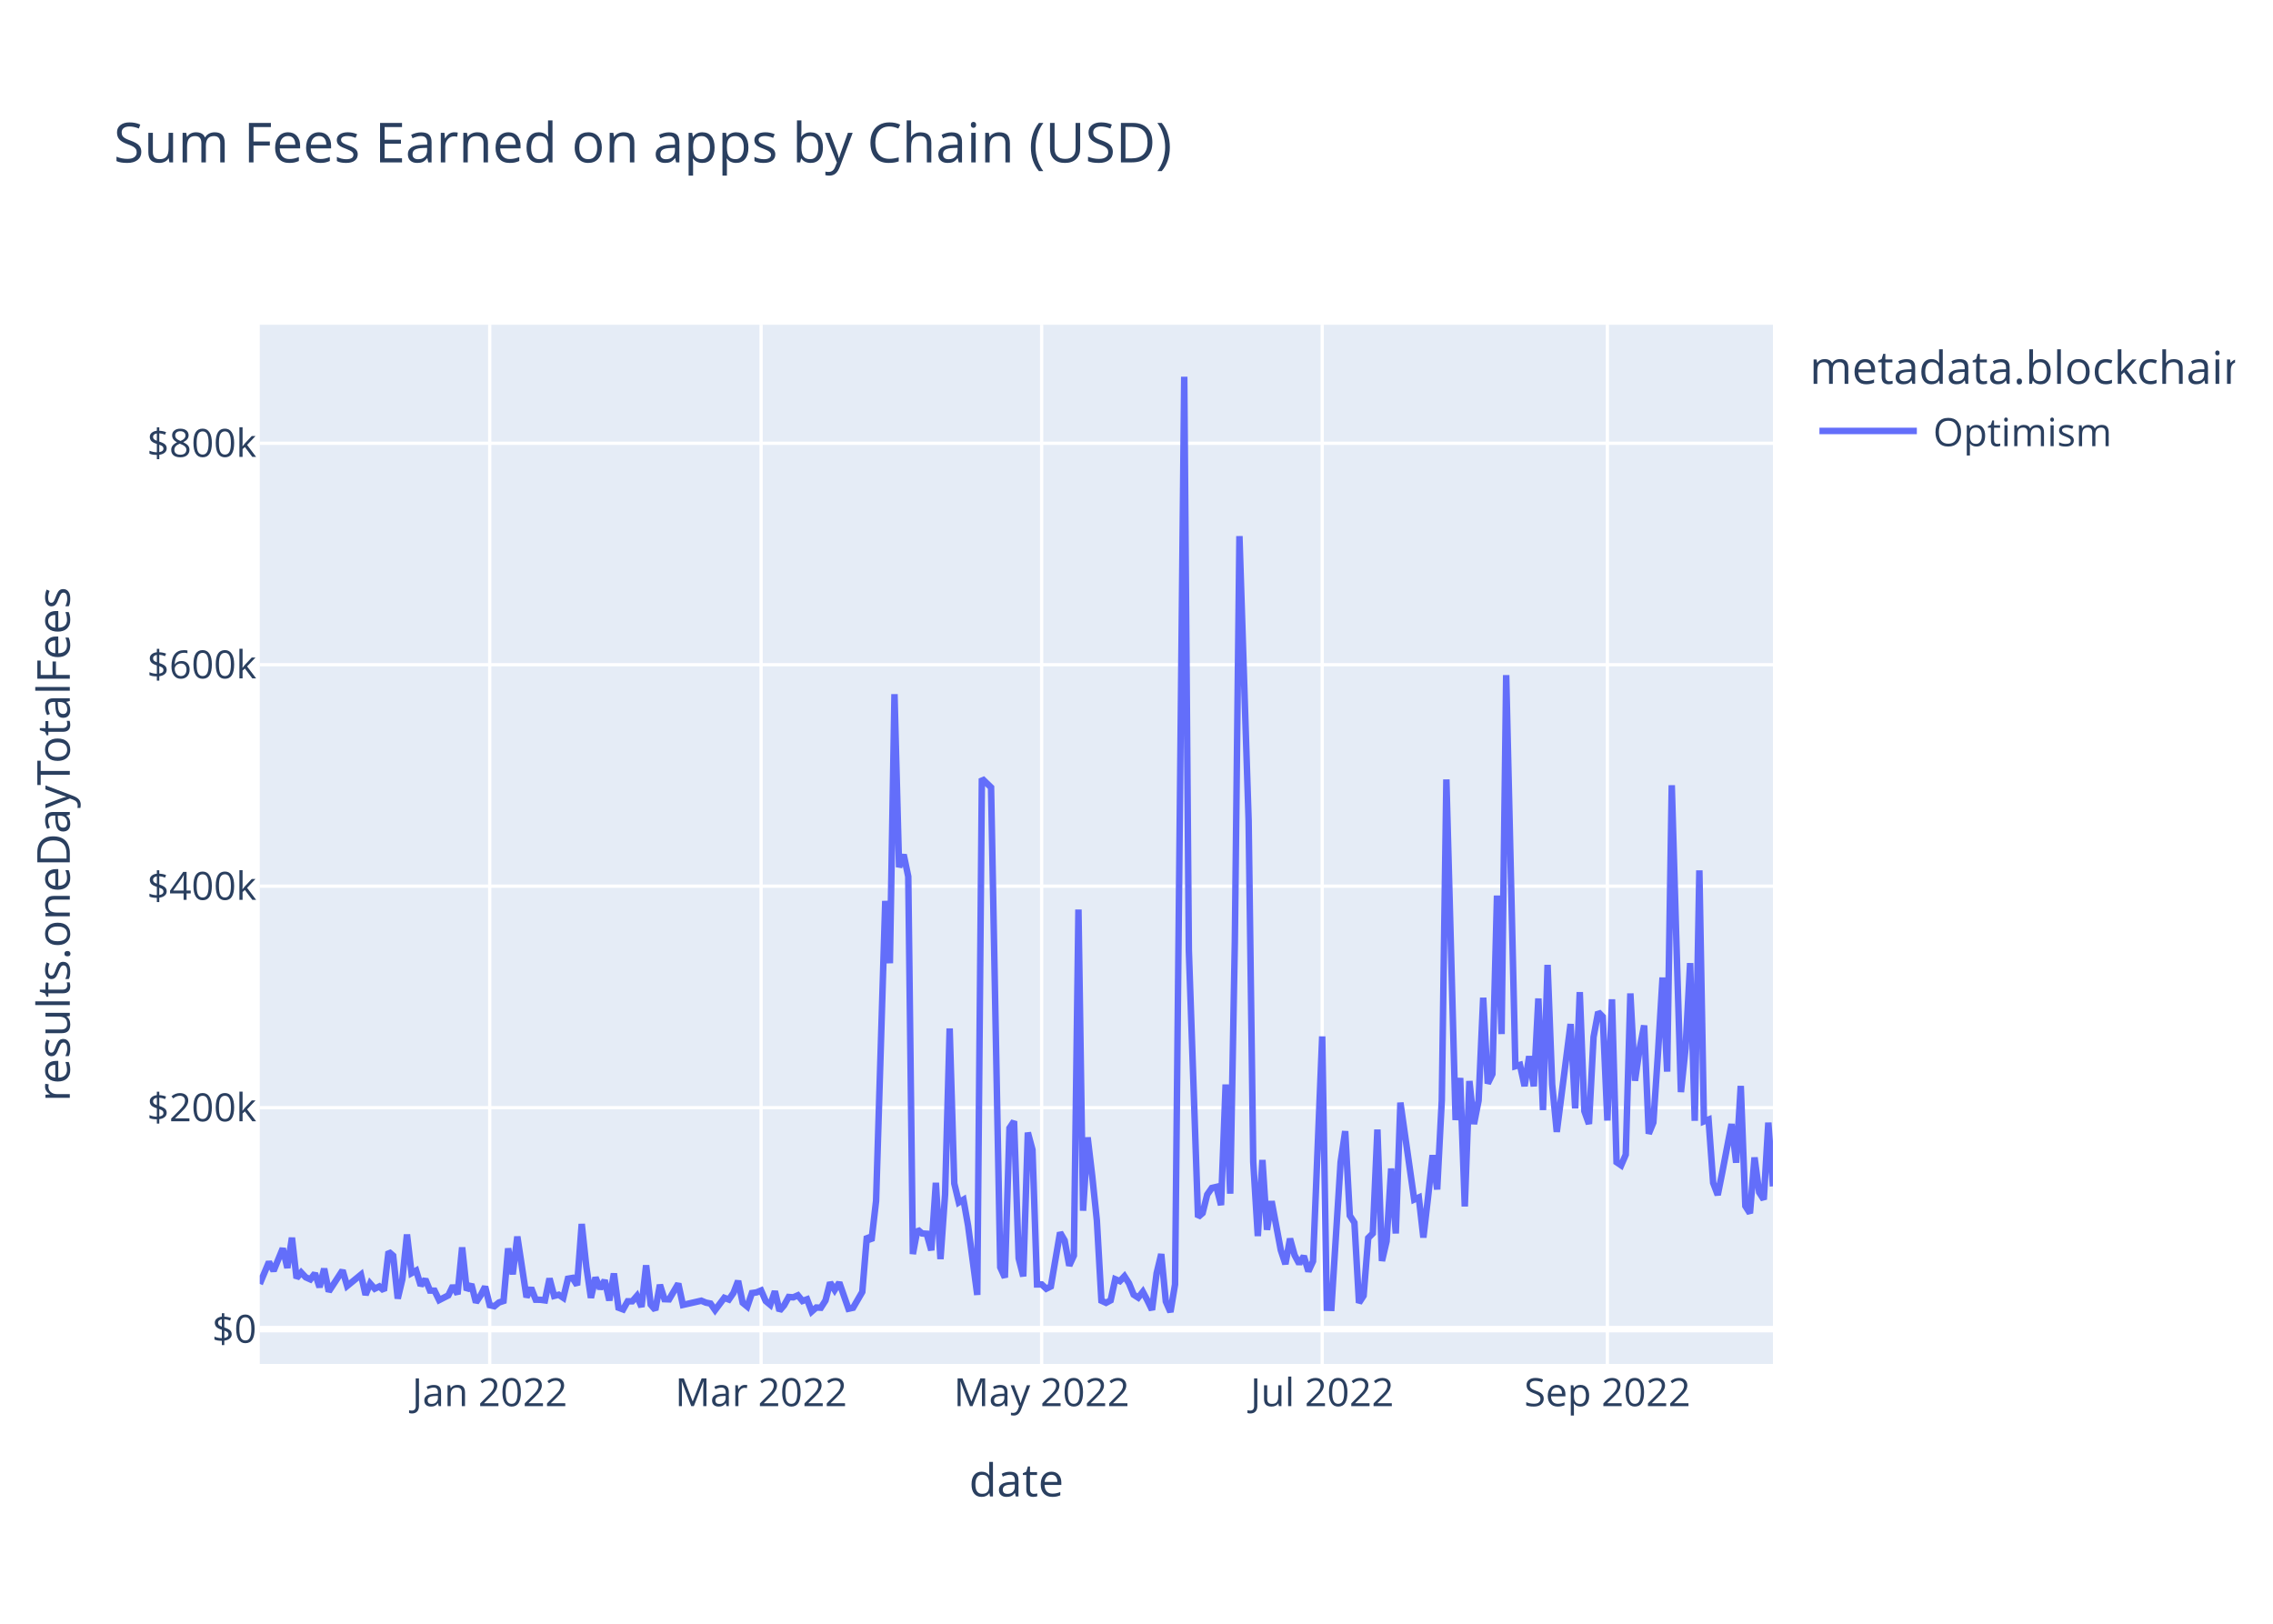
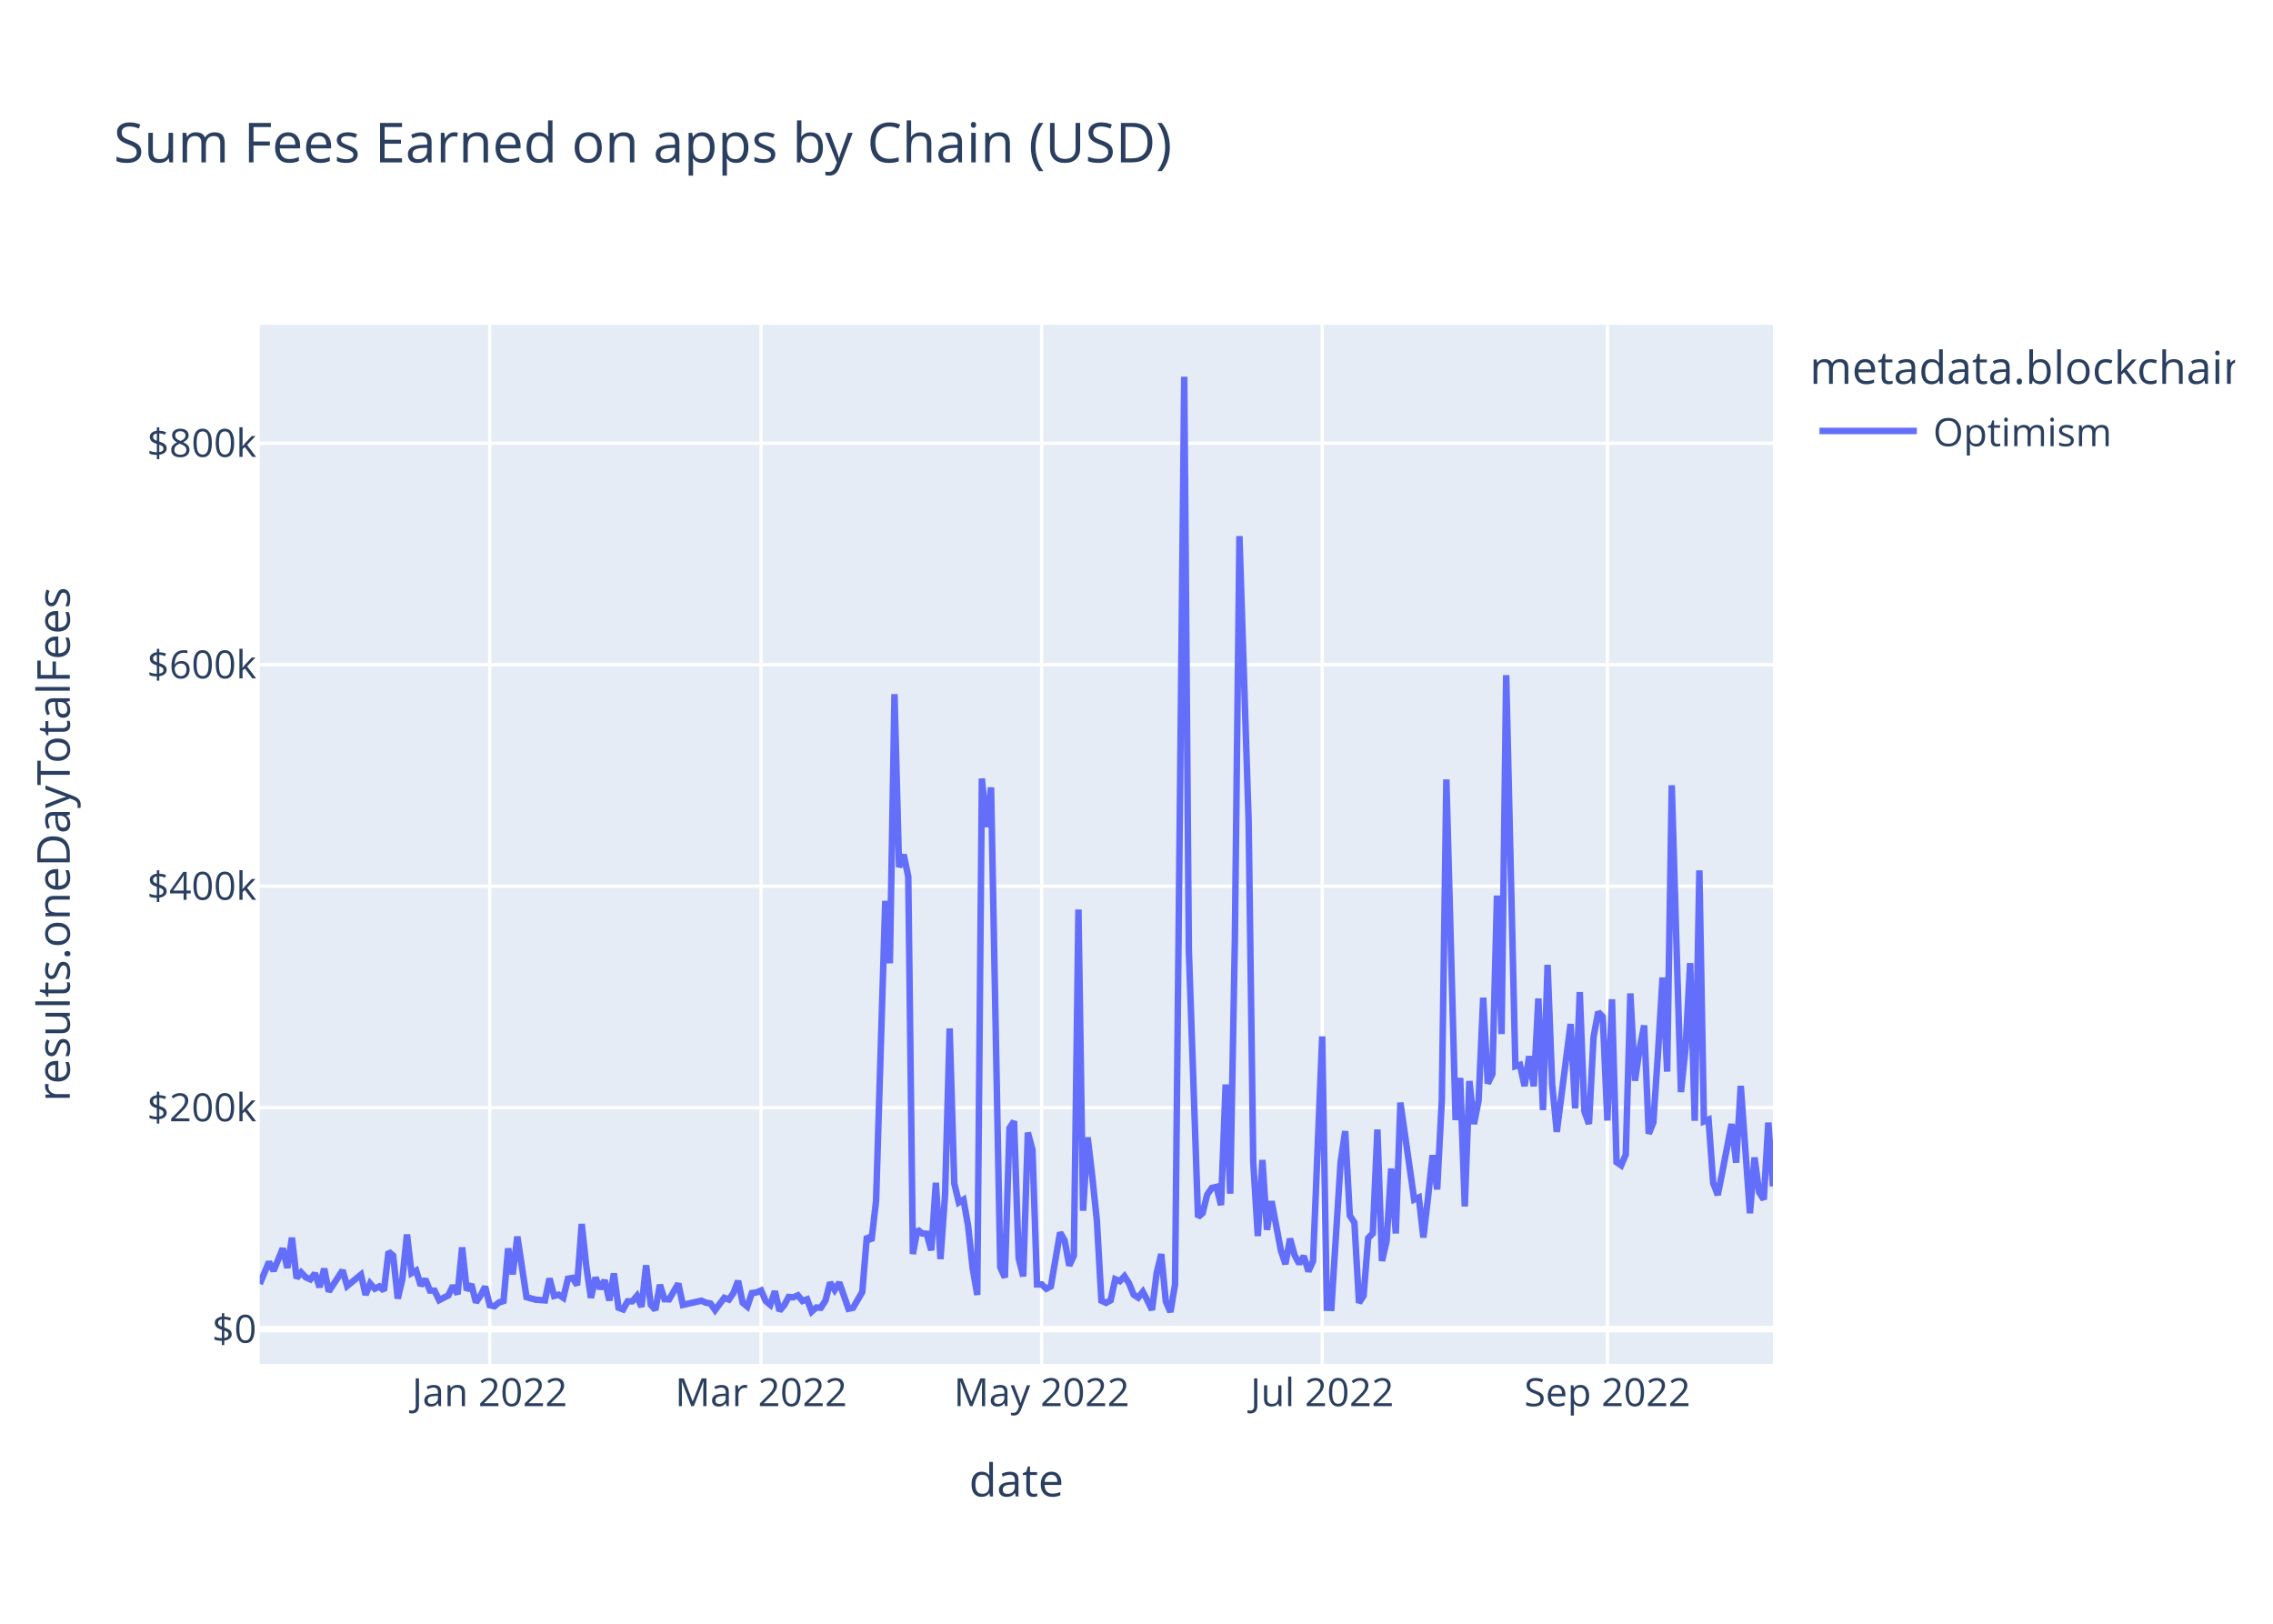
<svg xmlns="http://www.w3.org/2000/svg" class="main-svg" width="700" height="500" style="" viewBox="0 0 700 500">
  <rect x="0" y="0" width="700" height="500" style="fill: rgb(255, 255, 255); fill-opacity: 1;" />
-   <defs id="defs-aee27e">
+   <defs id="defs-9566fc">
    <g class="clips">
-       <clipPath id="clipaee27exyplot" class="plotclip">
+       <clipPath id="clip9566fcxyplot" class="plotclip">
        <rect width="466" height="320" />
      </clipPath>
-       <clipPath class="axesclip" id="clipaee27ex">
+       <clipPath class="axesclip" id="clip9566fcx">
        <rect x="80" y="0" width="466" height="500" />
      </clipPath>
-       <clipPath class="axesclip" id="clipaee27ey">
+       <clipPath class="axesclip" id="clip9566fcy">
        <rect x="0" y="100" width="700" height="320" />
      </clipPath>
-       <clipPath class="axesclip" id="clipaee27exy">
+       <clipPath class="axesclip" id="clip9566fcxy">
        <rect x="80" y="100" width="466" height="320" />
      </clipPath>
    </g>
    <g class="gradients" />
    <g class="patterns" />
  </defs>
  <g class="bglayer">
    <rect class="bg" x="80" y="100" width="466" height="320" style="fill: rgb(229, 236, 246); fill-opacity: 1; stroke-width: 0;" />
  </g>
  <g class="layer-below">
    <g class="imagelayer" />
    <g class="shapelayer" />
  </g>
  <g class="cartesianlayer">
    <g class="subplot xy">
      <g class="layer-subplot">
        <g class="shapelayer" />
        <g class="imagelayer" />
      </g>
      <g class="minor-gridlayer">
        <g class="x" />
        <g class="y" />
      </g>
      <g class="gridlayer">
        <g class="x">
          <path class="xgrid crisp" transform="translate(150.82,0)" d="M0,100v320" style="stroke: rgb(255, 255, 255); stroke-opacity: 1; stroke-width: 1px;" />
          <path class="xgrid crisp" transform="translate(234.39,0)" d="M0,100v320" style="stroke: rgb(255, 255, 255); stroke-opacity: 1; stroke-width: 1px;" />
          <path class="xgrid crisp" transform="translate(320.79,0)" d="M0,100v320" style="stroke: rgb(255, 255, 255); stroke-opacity: 1; stroke-width: 1px;" />
          <path class="xgrid crisp" transform="translate(407.19,0)" d="M0,100v320" style="stroke: rgb(255, 255, 255); stroke-opacity: 1; stroke-width: 1px;" />
          <path class="xgrid crisp" transform="translate(495.01,0)" d="M0,100v320" style="stroke: rgb(255, 255, 255); stroke-opacity: 1; stroke-width: 1px;" />
        </g>
        <g class="y">
          <path class="ygrid crisp" transform="translate(0,341.08)" d="M80,0h466" style="stroke: rgb(255, 255, 255); stroke-opacity: 1; stroke-width: 1px;" />
          <path class="ygrid crisp" transform="translate(0,272.88)" d="M80,0h466" style="stroke: rgb(255, 255, 255); stroke-opacity: 1; stroke-width: 1px;" />
          <path class="ygrid crisp" transform="translate(0,204.69)" d="M80,0h466" style="stroke: rgb(255, 255, 255); stroke-opacity: 1; stroke-width: 1px;" />
          <path class="ygrid crisp" transform="translate(0,136.49)" d="M80,0h466" style="stroke: rgb(255, 255, 255); stroke-opacity: 1; stroke-width: 1px;" />
        </g>
      </g>
      <g class="zerolinelayer">
        <path class="yzl zl crisp" transform="translate(0,409.28)" d="M80,0h466" style="stroke: rgb(255, 255, 255); stroke-opacity: 1; stroke-width: 2px;" />
      </g>
      <path class="xlines-below" />
      <path class="ylines-below" />
      <g class="overlines-below" />
      <g class="xaxislayer-below" />
      <g class="yaxislayer-below" />
      <g class="overaxes-below" />
-       <g class="plot" transform="translate(80,100)" clip-path="url(#clipaee27exyplot)">
+       <g class="plot" transform="translate(80,100)" clip-path="url(#clip9566fcxyplot)">
        <g class="scatterlayer mlayer">
-           <g class="trace scatter trace0af420" style="stroke-miterlimit: 2; opacity: 1;">
+           <g class="trace scatter traceb924dc" style="stroke-miterlimit: 2; opacity: 1;">
            <g class="fills" />
            <g class="errorbars" />
            <g class="lines">
-               <path class="js-line" d="M0,295.36L2.83,288.59L4.25,291.34L7.08,284.43L8.5,290.43L9.91,281.13L11.33,293.58L12.75,291.83L14.16,293.32L15.58,293.96L17,292.11L18.41,296.36L19.83,290.66L21.25,297.69L22.66,295.54L25.5,291.19L26.91,295.99L31.16,292.51L32.58,298.72L33.99,295.22L35.41,296.83L36.83,296.14L38.24,297.42L39.66,285.43L41.08,286.66L42.49,299.87L43.91,293.92L45.33,280.14L46.74,292.04L48.16,291.25L49.57,295.86L50.99,293.93L52.41,297.41L53.82,297.44L55.24,300.34L58.07,298.89L59.49,295.92L60.91,298.52L62.32,284.11L63.74,297.31L65.16,295.47L66.57,301.05L67.99,298.94L69.4,296.2L70.82,301.91L72.24,302.23L73.65,301.08L75.07,300.61L76.49,284.42L77.9,292.4L79.32,280.78L82.15,299.45L83.57,296.58L84.98,300.22L86.4,300.24L87.82,300.43L89.23,293.69L90.65,299.05L92.07,298.69L93.48,299.63L94.9,293.76L96.32,293.51L97.73,295.75L99.15,276.9L100.57,290.07L101.98,299.64L103.4,293.38L104.81,296.84L106.23,294.23L107.65,300.45L109.06,292.14L110.48,302.68L111.9,303.21L113.31,300.7L114.73,300.7L116.15,299.05L117.56,302.43L118.98,289.63L120.4,301.72L121.81,303.37L123.23,295.64L124.64,300.06L126.06,300.11L128.89,295.28L130.31,301.82L135.98,300.53L137.39,301.12L138.81,301.4L140.22,303.42L143.06,299.64L144.47,300.17L145.89,298.11L147.31,294.43L148.72,301.16L150.14,302.33L151.56,298.17L152.97,297.97L154.39,297.38L155.81,300.62L157.22,301.79L158.64,297.62L160.05,303.63L161.47,301.96L162.89,299.38L164.3,299.49L165.72,298.87L167.14,300.61L168.55,300.1L169.97,303.87L171.39,302.62L172.8,302.69L174.22,300.47L175.64,294.93L177.05,297.22L178.47,294.94L181.3,303.01L182.72,302.7L185.55,297.82L186.97,280.69L188.38,282.05L189.8,269.8L192.63,177.42L194.05,196.61L195.47,113.76L196.88,167.03L198.3,163.17L199.71,169.92L201.13,286.16L202.55,278.6L203.96,279.82L205.38,279.91L206.8,285L208.21,264.21L209.63,287.71L211.05,267.8L212.46,216.69L213.88,264.42L215.29,270.26L216.71,269.42L218.13,277.4L220.96,298.74L222.38,139.73L225.21,142.47L228.04,290.23L229.46,293.39L230.88,247.38L232.29,245.26L233.71,287.48L235.12,293.03L236.54,248.76L237.96,254.05L239.37,295.52L240.79,295.51L242.21,296.83L243.62,296.14L246.46,279.54L247.87,281.96L249.29,289.72L250.71,286.64L252.12,180.07L253.54,272.82L254.95,250.24L256.37,262.2L257.79,275.83L259.2,300.53L260.62,301.18L262.04,300.42L263.45,293.91L264.87,294.5L266.29,292.99L267.7,295.18L269.12,298.67L270.53,299.58L271.95,297.78L273.37,300.46L274.78,303.35L276.2,292.06L277.62,286.17L279.03,300.76L280.45,304L281.87,295.52L284.7,16L286.12,192.62L288.95,274.77L290.36,273.54L291.78,267.84L293.2,265.81L294.61,265.48L296.03,271.09L297.45,233.95L298.86,267.57L300.28,190.2L301.7,65.08L304.53,152.69L305.95,257.76L307.36,280.62L308.78,257.2L310.19,278.7L311.61,269.9L314.44,284.96L315.86,289.26L317.28,281.42L318.69,286.51L320.11,289.15L321.53,286.79L322.94,291.48L324.36,288.38L327.19,219.15L328.61,302.7L330.02,302.74L331.44,280.24L332.86,257.84L334.27,248.32L335.69,274.32L337.11,276.5L338.52,301.18L339.94,298.99L341.36,281.21L342.77,279.8L344.19,247.82L345.6,288.29L347.02,282.2L348.44,259.82L349.85,279.82L351.27,239.53L355.52,269.37L356.94,268.74L358.35,281.07L359.77,268.81L361.19,255.72L362.6,266.27L364.02,238.8L365.43,140.01L368.27,244.9L369.68,231.94L371.1,271.5L372.52,232.88L373.93,246.13L375.35,238.9L376.77,207.22L378.18,233.64L379.6,230.74L381.02,175.78L382.43,218.42L383.85,107.89L386.68,228.32L388.1,227.91L389.51,234.44L390.93,225.25L392.35,234.51L393.76,207.46L395.18,241.83L396.6,197.11L398.01,233.89L399.43,248.55L403.68,215.33L405.09,241.31L406.51,205.5L407.93,242.17L409.34,246.1L410.76,219.33L412.18,211.64L413.59,213.07L415.01,245.04L416.43,207.71L417.84,257.87L419.26,258.84L420.67,255.56L422.09,205.91L423.51,232.79L424.92,223.07L426.34,215.77L427.76,249.11L429.17,245.66L430.59,224.45L432.01,201.01L433.42,229.99L434.84,141.8L436.26,189.8L437.67,236.29L439.09,222.74L440.5,196.57L441.92,245.13L443.34,168.01L444.75,245.31L446.17,244.75L447.59,264.24L449,267.97L450.42,260.91L453.25,246.13L454.67,258.03L456.09,234.39L457.5,271.37L458.92,273.59L460.33,256.42L461.75,267.13L463.17,269.37L464.58,245.69L466,265.32" style="vector-effect: non-scaling-stroke; fill: none; stroke: rgb(99, 110, 250); stroke-opacity: 1; stroke-width: 2px; opacity: 1;" />
+               <path class="js-line" d="M0,295.36L2.83,288.59L4.25,291.34L7.08,284.43L8.5,290.43L9.91,281.13L11.33,293.58L12.75,291.83L14.16,293.32L15.58,293.96L17,292.11L18.41,296.36L19.83,290.66L21.25,297.69L22.66,295.54L25.5,291.19L26.91,295.99L31.16,292.51L32.58,298.72L33.99,295.22L35.41,296.83L36.83,296.14L38.24,297.42L39.66,285.43L41.08,286.66L42.49,299.87L43.91,293.92L45.33,280.14L46.74,292.04L48.16,291.25L49.57,295.86L50.99,293.93L52.41,297.41L53.82,297.44L55.24,300.34L58.07,298.89L59.49,295.92L60.91,298.52L62.32,284.11L63.74,297.31L65.16,295.47L66.57,301.05L67.99,298.94L69.4,296.2L70.82,301.91L72.24,302.23L73.65,301.08L75.07,300.61L76.49,284.42L77.9,292.4L79.32,280.78L82.15,299.45L84.98,300.22L87.82,300.43L89.23,293.69L90.65,299.05L92.07,298.69L93.48,299.63L94.9,293.76L96.32,293.51L97.73,295.75L99.15,276.9L100.57,290.07L101.98,299.64L103.4,293.38L104.81,296.84L106.23,294.23L107.65,300.45L109.06,292.14L110.48,302.68L111.9,303.21L113.31,300.7L114.73,300.7L116.15,299.05L117.56,302.43L118.98,289.63L120.4,301.72L121.81,303.37L123.23,295.64L124.64,300.06L126.06,300.11L128.89,295.28L130.31,301.82L135.98,300.53L137.39,301.12L138.81,301.4L140.22,303.42L143.06,299.64L144.47,300.17L145.89,298.11L147.31,294.43L148.72,301.16L150.14,302.33L151.56,298.17L152.97,297.97L154.39,297.38L155.81,300.62L157.22,301.79L158.64,297.62L160.05,303.63L161.47,301.96L162.89,299.38L164.3,299.49L165.72,298.87L167.14,300.61L168.55,300.1L169.97,303.87L171.39,302.62L172.8,302.69L174.22,300.47L175.64,294.93L177.05,297.22L178.47,294.94L181.3,303.01L182.72,302.7L185.55,297.82L186.97,280.69L188.38,282.05L189.8,269.8L192.63,177.42L194.05,196.61L195.47,113.76L196.88,167.03L198.3,163.17L199.71,169.92L201.13,286.16L202.55,278.6L203.96,279.82L205.38,279.91L206.8,285L208.21,264.21L209.63,287.71L211.05,267.8L212.46,216.69L213.88,264.42L215.29,270.26L216.71,269.42L218.13,277.4L219.54,290.48L220.96,298.74L222.38,139.73L223.79,154.68L225.21,142.47L228.04,290.23L229.46,293.39L230.88,247.38L232.29,245.26L233.71,287.48L235.12,293.03L236.54,248.76L237.96,254.05L239.37,295.52L240.79,295.51L242.21,296.83L243.62,296.14L246.46,279.54L247.87,281.96L249.29,289.72L250.71,286.64L252.12,180.07L253.54,272.82L254.95,250.24L256.37,262.2L257.79,275.83L259.2,300.53L260.62,301.18L262.04,300.42L263.45,293.91L264.87,294.5L266.29,292.99L267.7,295.18L269.12,298.67L270.53,299.58L271.95,297.78L273.37,300.46L274.78,303.35L276.2,292.06L277.62,286.17L279.03,300.76L280.45,304L281.87,295.52L284.7,16L286.12,192.62L288.95,274.77L290.36,273.54L291.78,267.84L293.2,265.81L294.61,265.48L296.03,271.09L297.45,233.95L298.86,267.57L300.28,190.2L301.7,65.08L304.53,152.69L305.95,257.76L307.36,280.62L308.78,257.2L310.19,278.7L311.61,269.9L314.44,284.96L315.86,289.26L317.28,281.42L318.69,286.51L320.11,289.15L321.53,286.79L322.94,291.48L324.36,288.38L327.19,219.15L328.61,302.7L330.02,302.74L331.44,280.24L332.86,257.84L334.27,248.32L335.69,274.32L337.11,276.5L338.52,301.18L339.94,298.99L341.36,281.21L342.77,279.8L344.19,247.82L345.6,288.29L347.02,282.2L348.44,259.82L349.85,279.82L351.27,239.53L355.52,269.37L356.94,268.74L358.35,281.07L359.77,268.81L361.19,255.72L362.6,266.27L364.02,238.8L365.43,140.01L368.27,244.9L369.68,231.94L371.1,271.5L372.52,232.88L373.93,246.13L375.35,238.9L376.77,207.22L378.18,233.64L379.6,230.74L381.02,175.78L382.43,218.42L383.85,107.89L386.68,228.32L388.1,227.91L389.51,234.44L390.93,225.25L392.35,234.51L393.76,207.46L395.18,241.83L396.6,197.11L398.01,233.89L399.43,248.55L403.68,215.33L405.09,241.31L406.51,205.5L407.93,242.17L409.34,246.1L410.76,219.33L412.18,211.64L413.59,213.07L415.01,245.04L416.43,207.71L417.84,257.87L419.26,258.84L420.67,255.56L422.09,205.91L423.51,232.79L424.92,223.07L426.34,215.77L427.76,249.11L429.17,245.66L430.59,224.45L432.01,201.01L433.42,229.99L434.84,141.8L436.26,189.8L437.67,236.29L439.09,222.74L440.5,196.57L441.92,245.13L443.34,168.01L444.75,245.31L446.17,244.75L447.59,264.24L449,267.97L450.42,260.91L453.25,246.13L454.67,258.03L456.09,234.39L458.92,273.59L460.33,256.42L461.75,267.13L463.17,269.37L464.58,245.69L466,265.32" style="vector-effect: non-scaling-stroke; fill: none; stroke: rgb(99, 110, 250); stroke-opacity: 1; stroke-width: 2px; opacity: 1;" />
            </g>
            <g class="points" />
            <g class="text" />
          </g>
        </g>
      </g>
      <g class="overplot" />
      <path class="xlines-above crisp" d="M0,0" style="fill: none;" />
      <path class="ylines-above crisp" d="M0,0" style="fill: none;" />
      <g class="overlines-above" />
      <g class="xaxislayer-above">
        <g class="xtick">
          <text text-anchor="middle" x="0" y="433" transform="translate(150.82,0)" style="font-family: 'Open Sans', verdana, arial, sans-serif; font-size: 12px; fill: rgb(42, 63, 95); fill-opacity: 1; white-space: pre; opacity: 1;">Jan 2022</text>
        </g>
        <g class="xtick">
          <text text-anchor="middle" x="0" y="433" style="font-family: 'Open Sans', verdana, arial, sans-serif; font-size: 12px; fill: rgb(42, 63, 95); fill-opacity: 1; white-space: pre; opacity: 1;" transform="translate(234.39,0)">Mar 2022</text>
        </g>
        <g class="xtick">
          <text text-anchor="middle" x="0" y="433" style="font-family: 'Open Sans', verdana, arial, sans-serif; font-size: 12px; fill: rgb(42, 63, 95); fill-opacity: 1; white-space: pre; opacity: 1;" transform="translate(320.79,0)">May 2022</text>
        </g>
        <g class="xtick">
          <text text-anchor="middle" x="0" y="433" style="font-family: 'Open Sans', verdana, arial, sans-serif; font-size: 12px; fill: rgb(42, 63, 95); fill-opacity: 1; white-space: pre; opacity: 1;" transform="translate(407.19,0)">Jul 2022</text>
        </g>
        <g class="xtick">
          <text text-anchor="middle" x="0" y="433" style="font-family: 'Open Sans', verdana, arial, sans-serif; font-size: 12px; fill: rgb(42, 63, 95); fill-opacity: 1; white-space: pre; opacity: 1;" transform="translate(495.01,0)">Sep 2022</text>
        </g>
      </g>
      <g class="yaxislayer-above">
        <g class="ytick">
          <text text-anchor="end" x="79" y="4.2" transform="translate(0,409.28)" style="font-family: 'Open Sans', verdana, arial, sans-serif; font-size: 12px; fill: rgb(42, 63, 95); fill-opacity: 1; white-space: pre; opacity: 1;">$0</text>
        </g>
        <g class="ytick">
          <text text-anchor="end" x="79" y="4.2" style="font-family: 'Open Sans', verdana, arial, sans-serif; font-size: 12px; fill: rgb(42, 63, 95); fill-opacity: 1; white-space: pre; opacity: 1;" transform="translate(0,341.08)">$200k</text>
        </g>
        <g class="ytick">
          <text text-anchor="end" x="79" y="4.2" style="font-family: 'Open Sans', verdana, arial, sans-serif; font-size: 12px; fill: rgb(42, 63, 95); fill-opacity: 1; white-space: pre; opacity: 1;" transform="translate(0,272.88)">$400k</text>
        </g>
        <g class="ytick">
          <text text-anchor="end" x="79" y="4.2" style="font-family: 'Open Sans', verdana, arial, sans-serif; font-size: 12px; fill: rgb(42, 63, 95); fill-opacity: 1; white-space: pre; opacity: 1;" transform="translate(0,204.69)">$600k</text>
        </g>
        <g class="ytick">
          <text text-anchor="end" x="79" y="4.2" style="font-family: 'Open Sans', verdana, arial, sans-serif; font-size: 12px; fill: rgb(42, 63, 95); fill-opacity: 1; white-space: pre; opacity: 1;" transform="translate(0,136.49)">$800k</text>
        </g>
      </g>
      <g class="overaxes-above" />
    </g>
  </g>
  <g class="polarlayer" />
  <g class="smithlayer" />
  <g class="ternarylayer" />
  <g class="geolayer" />
  <g class="funnelarealayer" />
  <g class="pielayer" />
  <g class="iciclelayer" />
  <g class="treemaplayer" />
  <g class="sunburstlayer" />
  <g class="glimages" />
-   <defs id="topdefs-aee27e">
+   <defs id="topdefs-9566fc">
    <g class="clips" />
-     <clipPath id="legendaee27e">
+     <clipPath id="legend9566fc">
      <rect width="133" height="48" x="0" y="0" />
    </clipPath>
  </defs>
  <g class="layer-above">
    <g class="imagelayer" />
    <g class="shapelayer" />
  </g>
  <g class="infolayer">
    <g class="legend" pointer-events="all" transform="translate(555.32,100)">
      <rect class="bg" shape-rendering="crispEdges" style="stroke: rgb(68, 68, 68); stroke-opacity: 1; fill: rgb(255, 255, 255); fill-opacity: 1; stroke-width: 0px;" width="133" height="48" x="0" y="0" />
-       <g class="scrollbox" transform="" clip-path="url(#legendaee27e)">
+       <g class="scrollbox" transform="" clip-path="url(#legend9566fc)">
        <text class="legendtitletext" text-anchor="start" x="2" y="18.2" style="font-family: 'Open Sans', verdana, arial, sans-serif; font-size: 14px; fill: rgb(42, 63, 95); fill-opacity: 1; white-space: pre;">metadata.blockchain</text>
        <g class="groups" transform="">
          <g class="traces" transform="translate(0,32.7)" style="opacity: 1;">
            <text class="legendtext" text-anchor="start" x="40" y="4.68" style="font-family: 'Open Sans', verdana, arial, sans-serif; font-size: 12px; fill: rgb(42, 63, 95); fill-opacity: 1; white-space: pre;">Optimism</text>
            <g class="layers" style="opacity: 1;">
              <g class="legendfill" />
              <g class="legendlines">
                <path class="js-line" d="M5,0h30" style="fill: none; stroke: rgb(99, 110, 250); stroke-opacity: 1; stroke-width: 2px;" />
              </g>
              <g class="legendsymbols">
                <g class="legendpoints" />
              </g>
            </g>
            <rect class="legendtoggle" x="0" y="-9.5" width="90.672" height="19" style="fill: rgb(0, 0, 0); fill-opacity: 0;" />
          </g>
        </g>
      </g>
      <rect class="scrollbar" rx="20" ry="3" width="0" height="0" style="fill: rgb(128, 139, 164); fill-opacity: 1;" x="0" y="0" />
    </g>
    <g class="g-gtitle">
      <text class="gtitle" x="35" y="50" text-anchor="start" dy="0em" style="font-family: 'Open Sans', verdana, arial, sans-serif; font-size: 17px; fill: rgb(42, 63, 95); opacity: 1; font-weight: normal; white-space: pre;">Sum Fees Earned on apps by Chain (USD)</text>
    </g>
    <g class="g-xtitle">
      <text class="xtitle" x="313" y="460.8" text-anchor="middle" style="font-family: 'Open Sans', verdana, arial, sans-serif; font-size: 14px; fill: rgb(42, 63, 95); opacity: 1; font-weight: normal; white-space: pre;">date</text>
    </g>
    <g class="g-ytitle">
      <text class="ytitle" transform="rotate(-90,21.49688,260)" x="21.497" y="260" text-anchor="middle" style="font-family: 'Open Sans', verdana, arial, sans-serif; font-size: 14px; fill: rgb(42, 63, 95); opacity: 1; font-weight: normal; white-space: pre;">results.oneDayTotalFees</text>
    </g>
  </g>
</svg>
